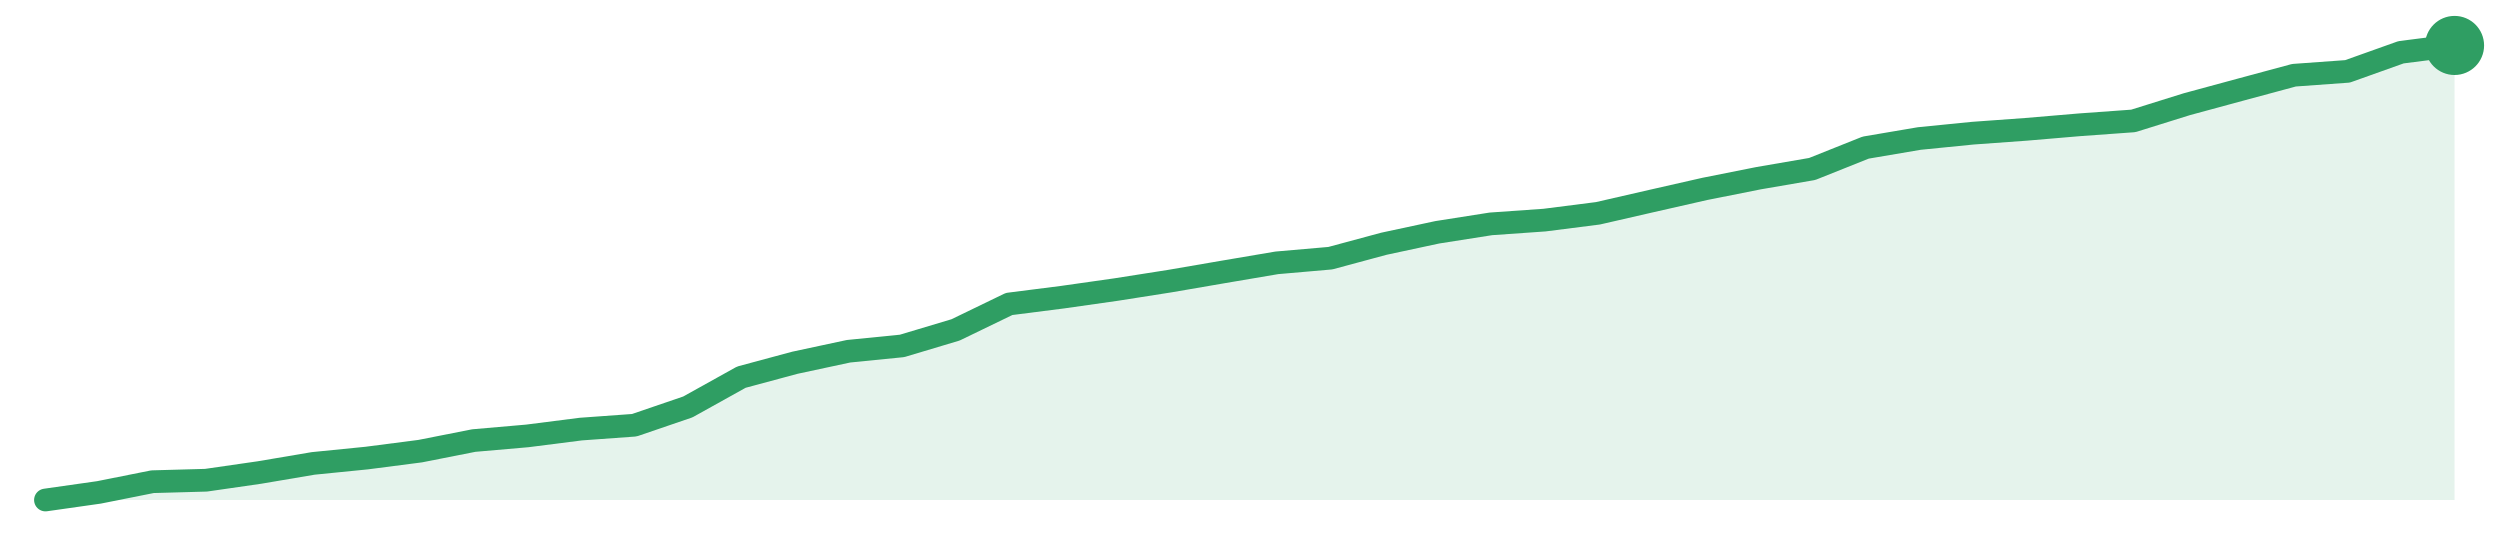
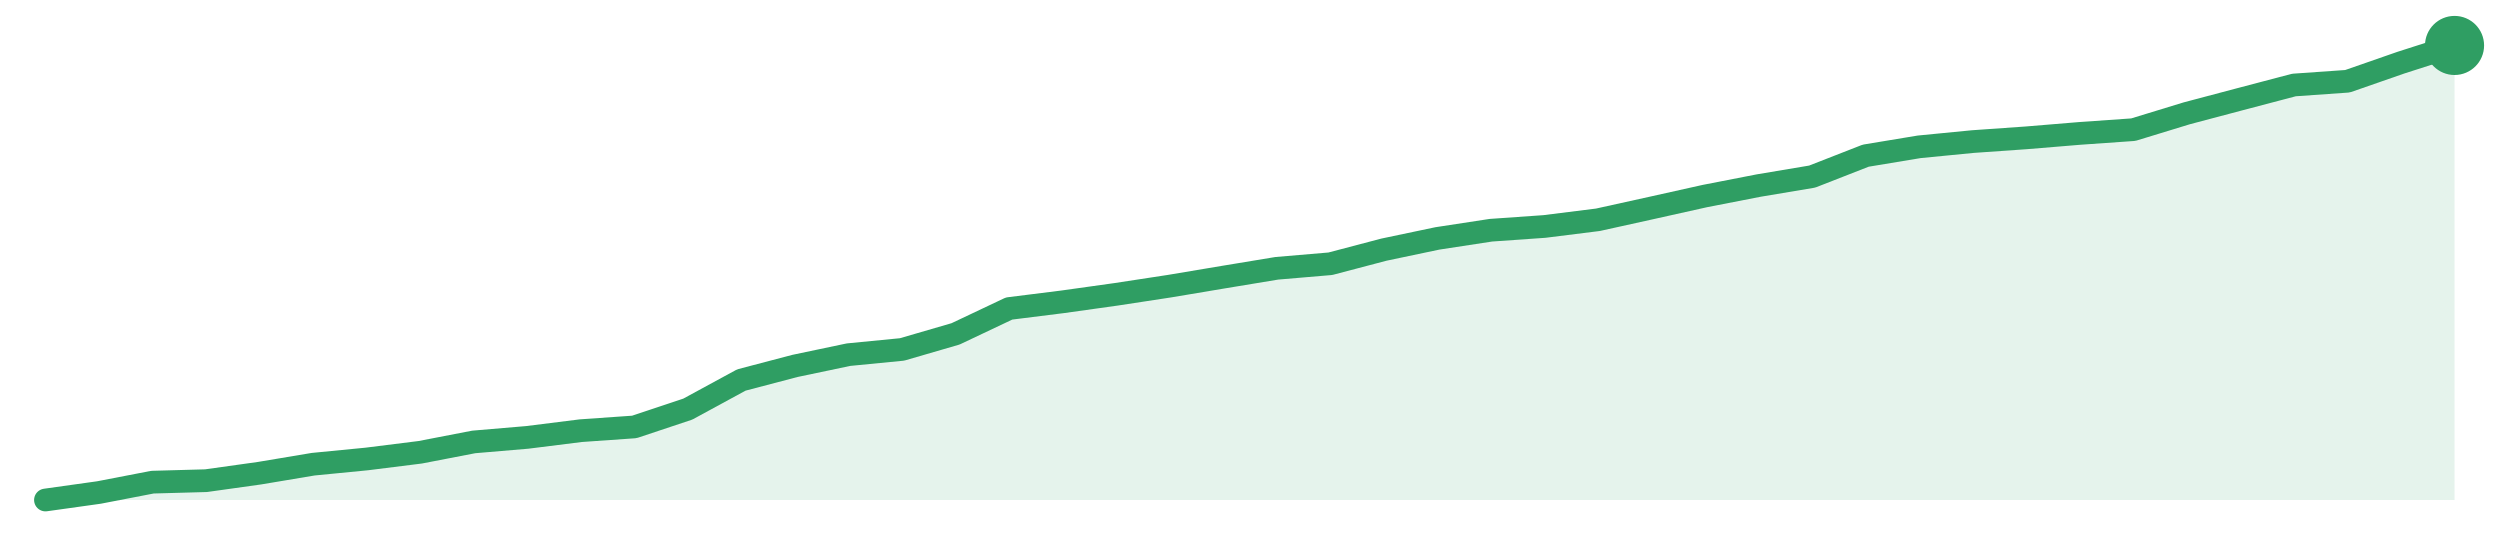
<svg xmlns="http://www.w3.org/2000/svg" width="220" height="48" viewBox="0 0 220 48" role="img" aria-label="trend">
-   <path d="M4.0,44.0 L4.0,44.0 L8.71,43.33 L13.42,42.39 L18.13,42.26 L22.84,41.58 L27.56,40.78 L32.27,40.31 L36.98,39.7 L41.69,38.77 L46.4,38.36 L51.11,37.76 L55.82,37.42 L60.53,35.81 L65.24,33.19 L69.96,31.92 L74.67,30.91 L79.38,30.44 L84.09,29.03 L88.8,26.75 L93.51,26.15 L98.22,25.48 L102.93,24.74 L107.64,23.93 L112.36,23.13 L117.07,22.72 L121.78,21.45 L126.49,20.44 L131.2,19.7 L135.91,19.37 L140.62,18.77 L145.33,17.69 L150.04,16.62 L154.76,15.68 L159.47,14.87 L164.18,12.99 L168.89,12.19 L173.6,11.72 L178.31,11.38 L183.02,10.98 L187.73,10.64 L192.44,9.17 L197.16,7.89 L201.87,6.62 L206.58,6.28 L211.29,4.6 L216.0,4.0 L216.0,44.0 Z" fill="#2f9e631f" />
-   <path d="M4.0,44.0 L8.71,43.33 L13.42,42.39 L18.13,42.26 L22.84,41.58 L27.56,40.78 L32.27,40.31 L36.98,39.7 L41.69,38.77 L46.4,38.36 L51.11,37.76 L55.82,37.42 L60.53,35.81 L65.24,33.19 L69.96,31.92 L74.67,30.91 L79.38,30.44 L84.09,29.03 L88.8,26.75 L93.51,26.15 L98.22,25.48 L102.93,24.74 L107.64,23.93 L112.36,23.13 L117.07,22.72 L121.78,21.45 L126.49,20.44 L131.2,19.7 L135.91,19.37 L140.62,18.77 L145.33,17.69 L150.04,16.62 L154.76,15.68 L159.47,14.87 L164.18,12.99 L168.89,12.19 L173.6,11.72 L178.31,11.38 L183.02,10.98 L187.73,10.64 L192.44,9.17 L197.16,7.89 L201.87,6.62 L206.58,6.28 L211.29,4.6 L216.0,4.0" fill="none" stroke="#2f9e63" stroke-width="2" stroke-linejoin="round" stroke-linecap="round" />
+   <path d="M4.0,44.0 L4.0,44.0 L8.71,43.34 L13.42,42.43 L18.13,42.3 L22.84,41.64 L27.56,40.85 L32.27,40.39 L36.98,39.8 L41.69,38.89 L46.4,38.49 L51.11,37.9 L55.82,37.57 L60.53,36.0 L65.24,33.44 L69.96,32.2 L74.67,31.21 L79.38,30.75 L84.09,29.38 L88.8,27.15 L93.51,26.56 L98.22,25.9 L102.93,25.18 L107.64,24.39 L112.36,23.61 L117.07,23.21 L121.78,21.97 L126.49,20.98 L131.2,20.26 L135.91,19.93 L140.62,19.34 L145.33,18.3 L150.04,17.25 L154.76,16.33 L159.47,15.54 L164.18,13.7 L168.89,12.92 L173.6,12.46 L178.31,12.13 L183.02,11.74 L187.73,11.41 L192.44,9.97 L197.16,8.72 L201.87,7.48 L206.58,7.15 L211.29,5.51 L216.0,4.0 L216.0,44.0 Z" fill="#2f9e631f" />
+   <path d="M4.0,44.0 L8.71,43.34 L13.42,42.43 L18.13,42.3 L22.84,41.64 L27.56,40.85 L32.27,40.39 L36.98,39.8 L41.69,38.89 L46.4,38.49 L51.11,37.9 L55.82,37.57 L60.53,36.0 L65.24,33.44 L69.96,32.2 L74.67,31.21 L79.38,30.75 L84.09,29.38 L88.8,27.15 L93.51,26.56 L98.22,25.9 L102.93,25.18 L107.64,24.39 L112.36,23.61 L117.07,23.21 L121.78,21.97 L126.49,20.98 L131.2,20.26 L135.91,19.93 L140.62,19.34 L145.33,18.3 L150.04,17.25 L154.76,16.33 L159.47,15.54 L164.18,13.7 L168.89,12.92 L173.6,12.46 L178.31,12.13 L183.02,11.74 L187.73,11.41 L192.44,9.97 L197.16,8.72 L201.87,7.48 L206.58,7.15 L211.29,5.51 L216.0,4.0" fill="none" stroke="#2f9e63" stroke-width="2" stroke-linejoin="round" stroke-linecap="round" />
  <circle cx="216.0" cy="4.0" r="2.6" fill="#2f9e63" />
</svg>
